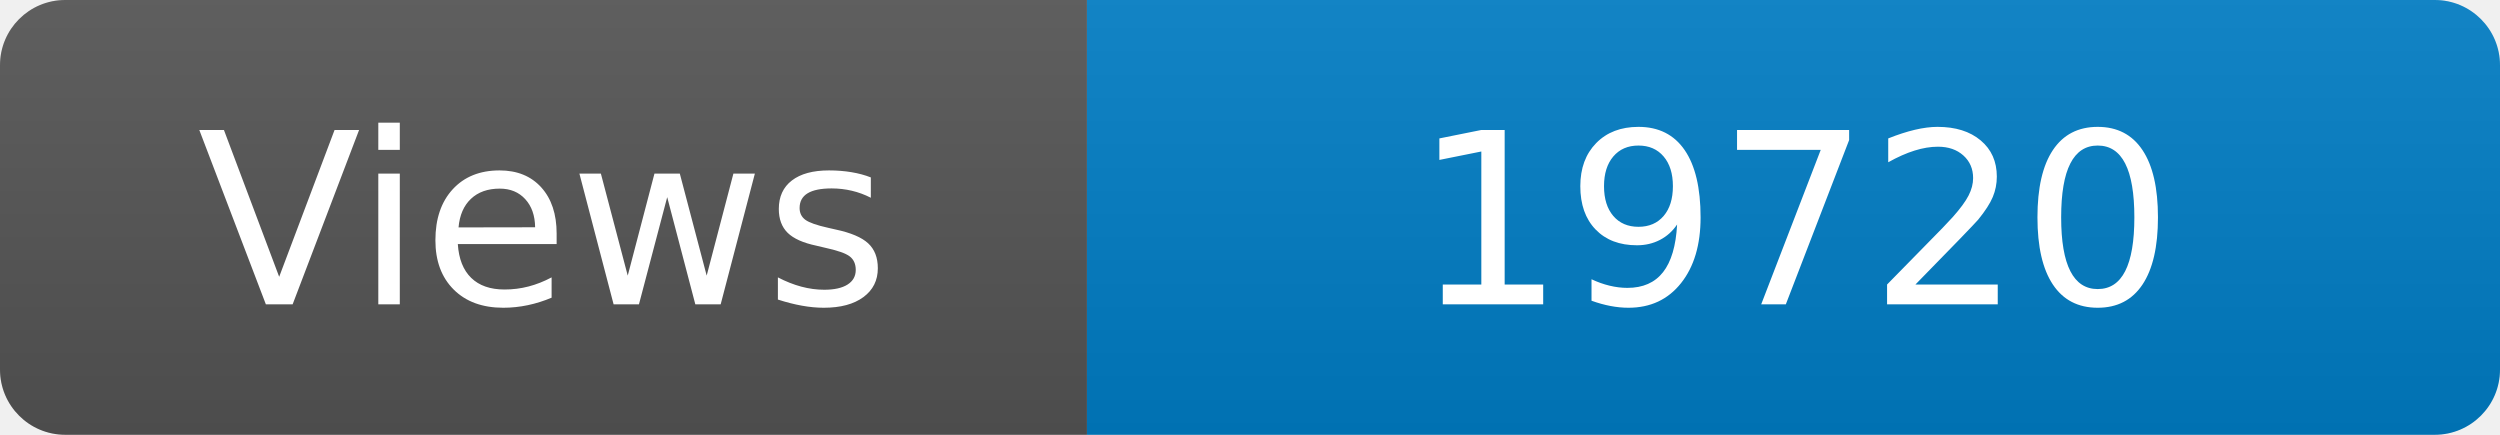
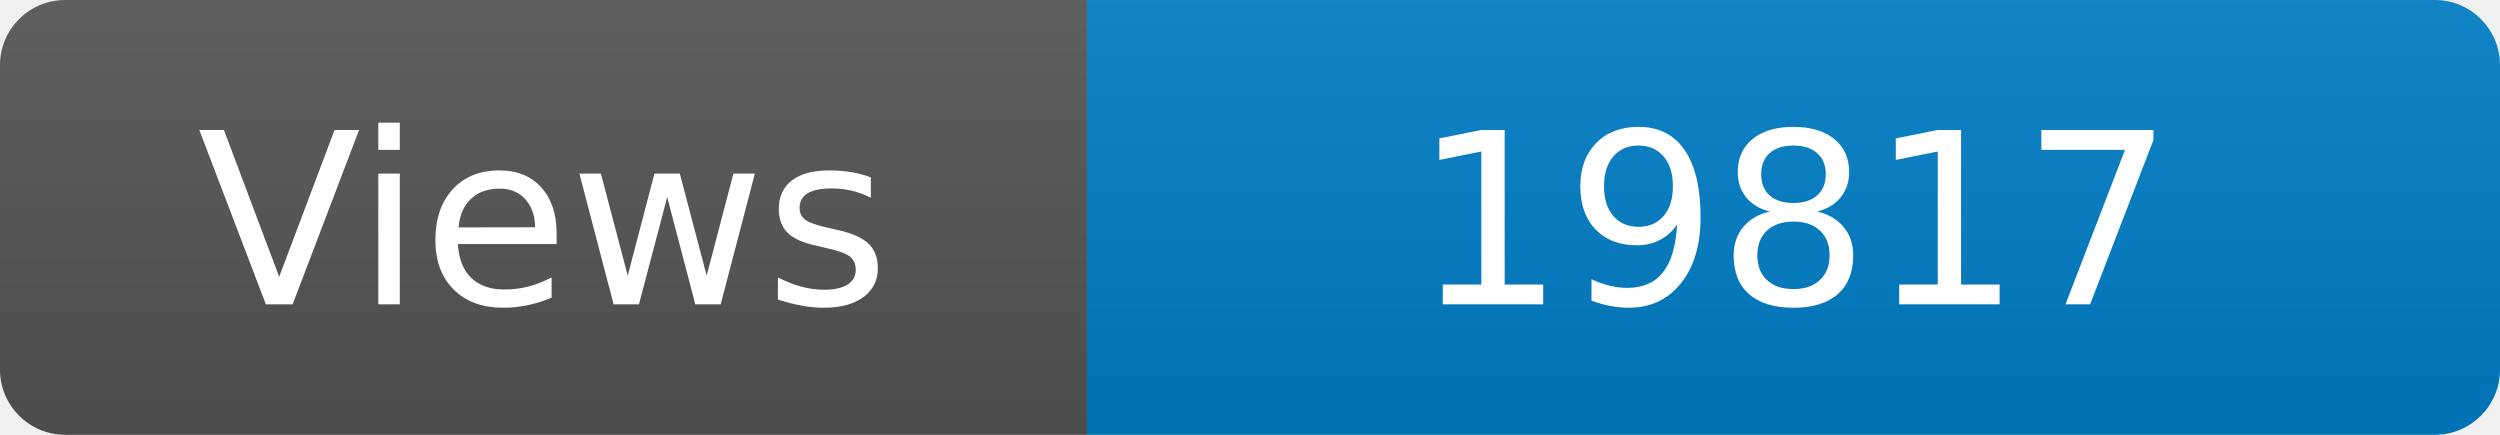
<svg xmlns="http://www.w3.org/2000/svg" width="115" height="20" role="img" aria-label="Maintained?: yes">
  <linearGradient id="s" x2="0" y2="100%">
    <stop offset="0" stop-color="#bbb" stop-opacity=".1" />
    <stop offset="1" stop-opacity=".1" />
  </linearGradient>
  <clipPath id="r">
    <rect width="115" height="20" rx="3" fill="#fff" />
  </clipPath>
  <g clip-path="url(#r)">
    <rect width="50" height="20" fill="#555" />
    <rect x="50" width="160" height="20" fill="#007ec6" />
    <rect width="115" height="20" fill="url(#s)" />
  </g>
  <g fill="#fff" text-anchor="middle" font-family="Verdana,Geneva,DejaVu Sans,sans-serif" font-size="110">
    <text x="250" y="140" transform="scale(.1)" fill="#fff">Views</text>
-     <text x="825" y="140" transform="scale(.1)" fill="#fff">19720</text>
+     <text x="825" y="140" transform="scale(.1)" fill="#fff">19817</text>
  </g>
</svg>
